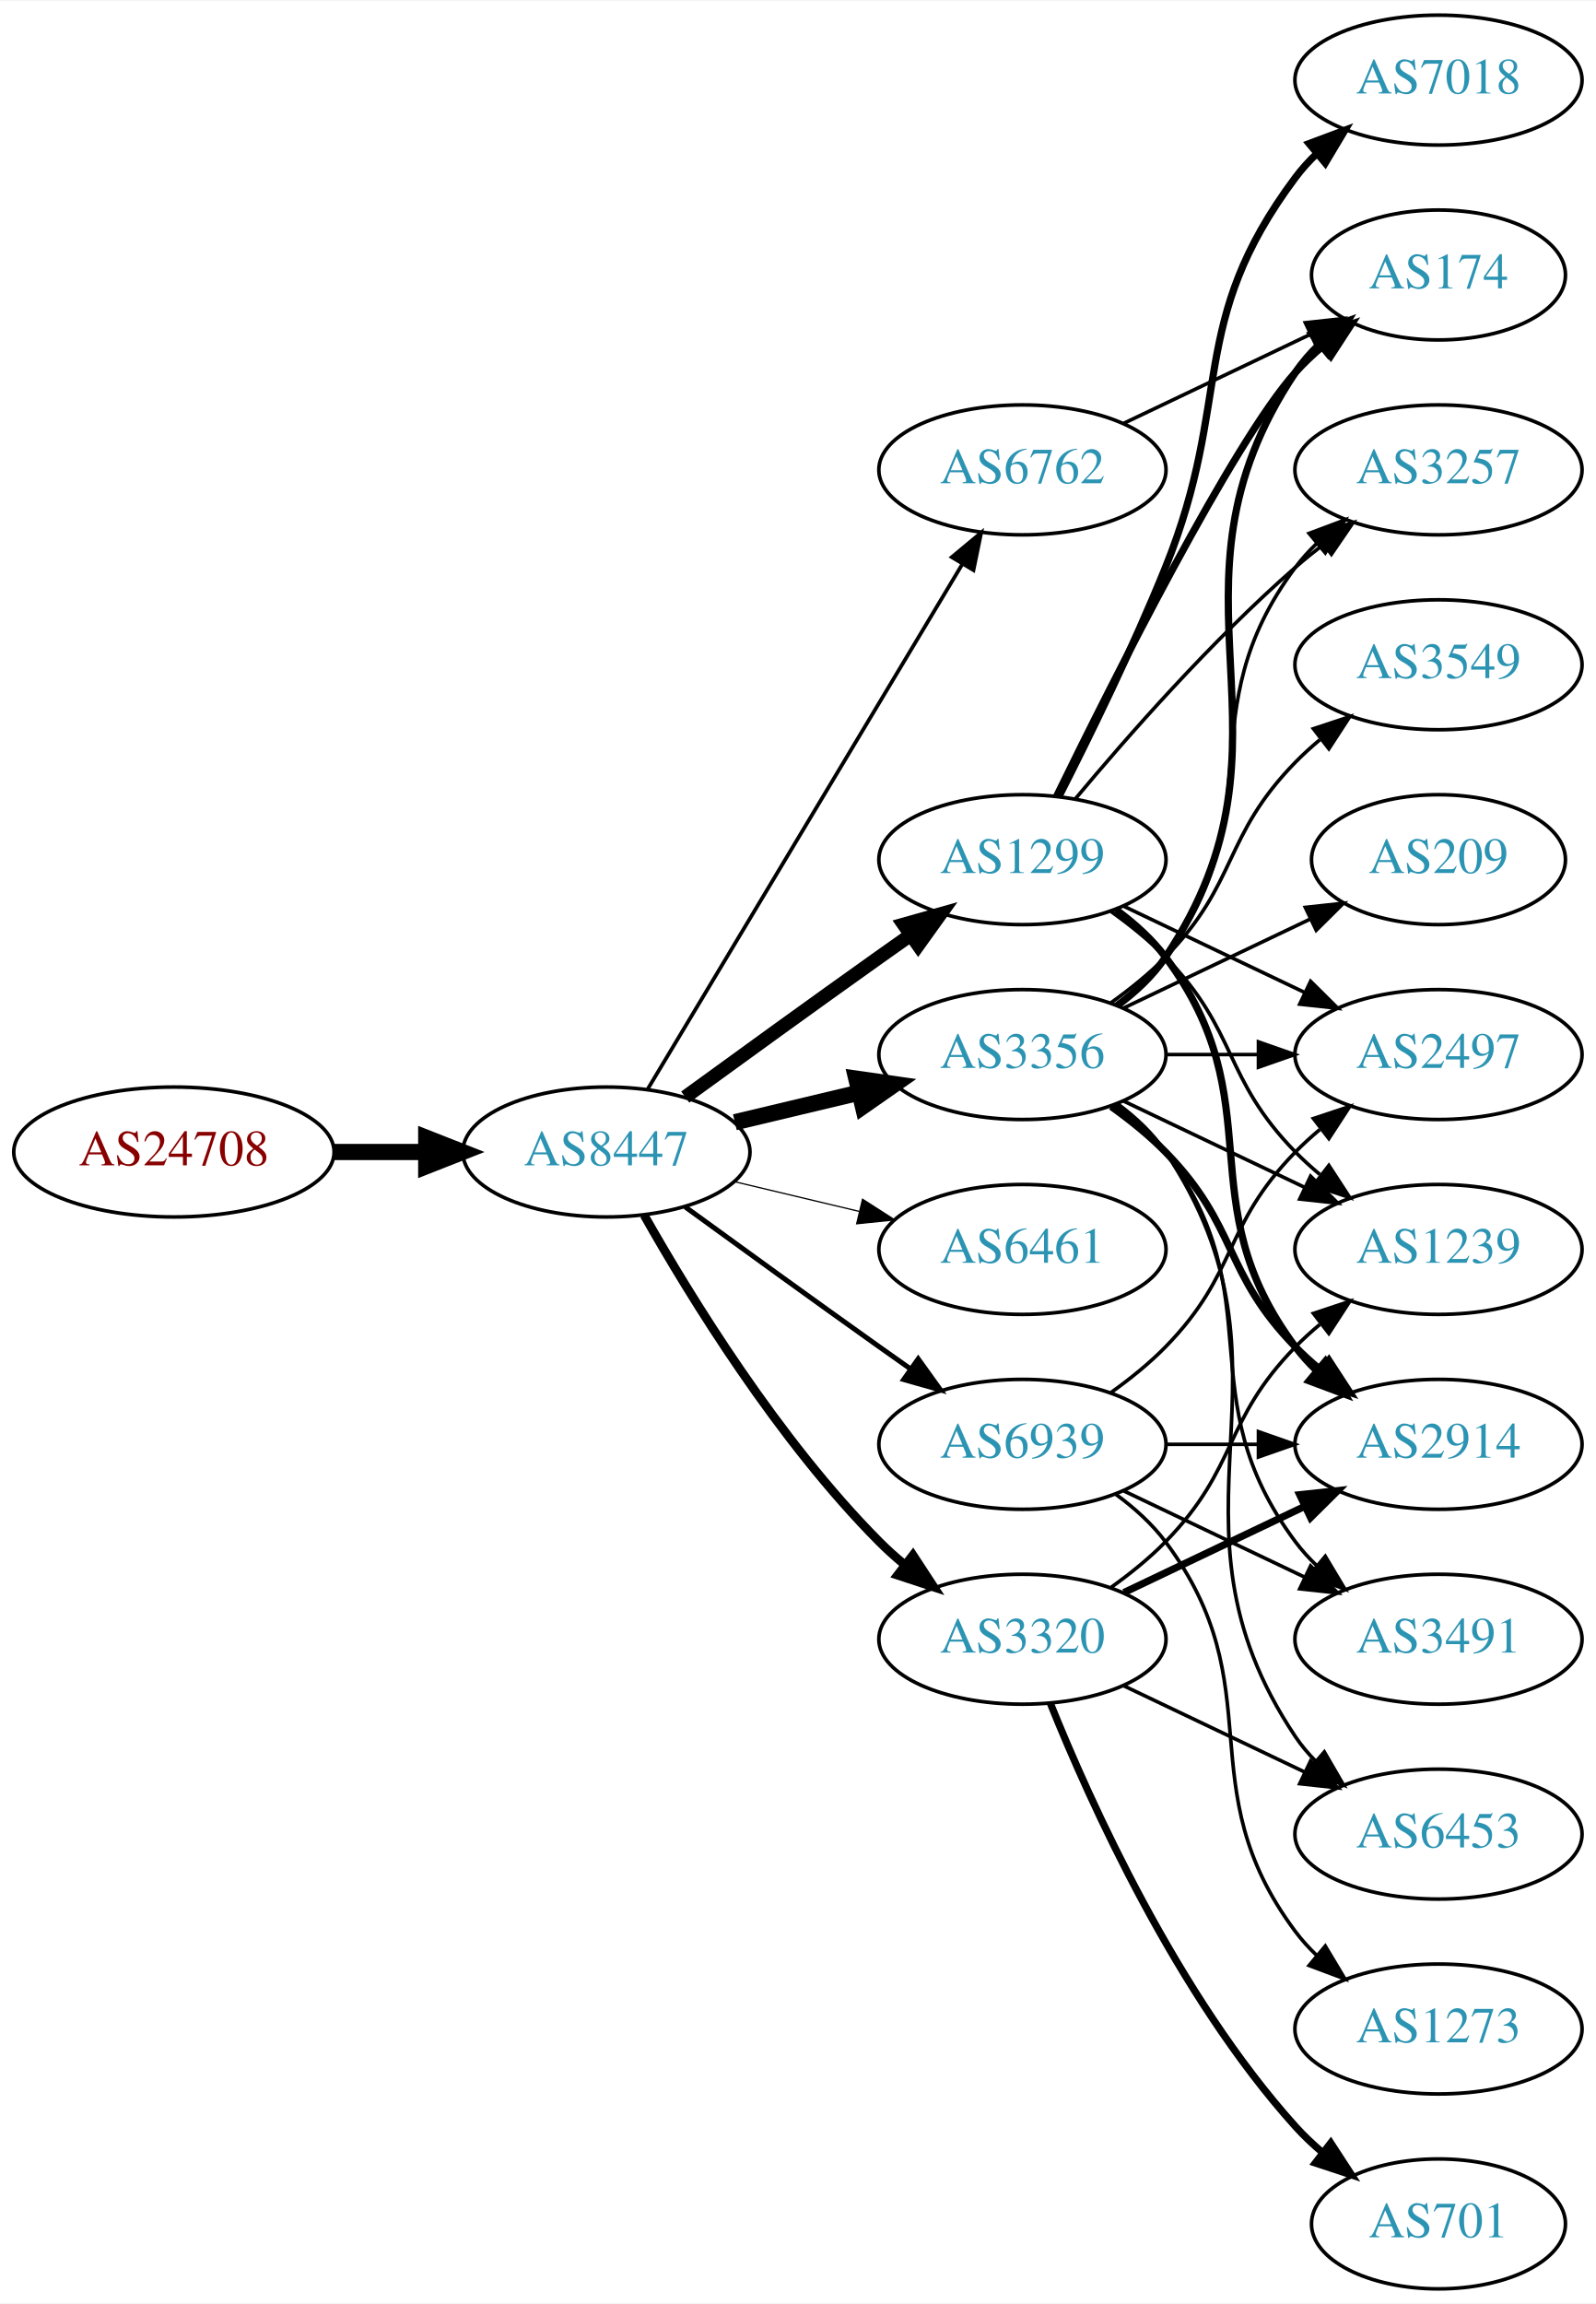
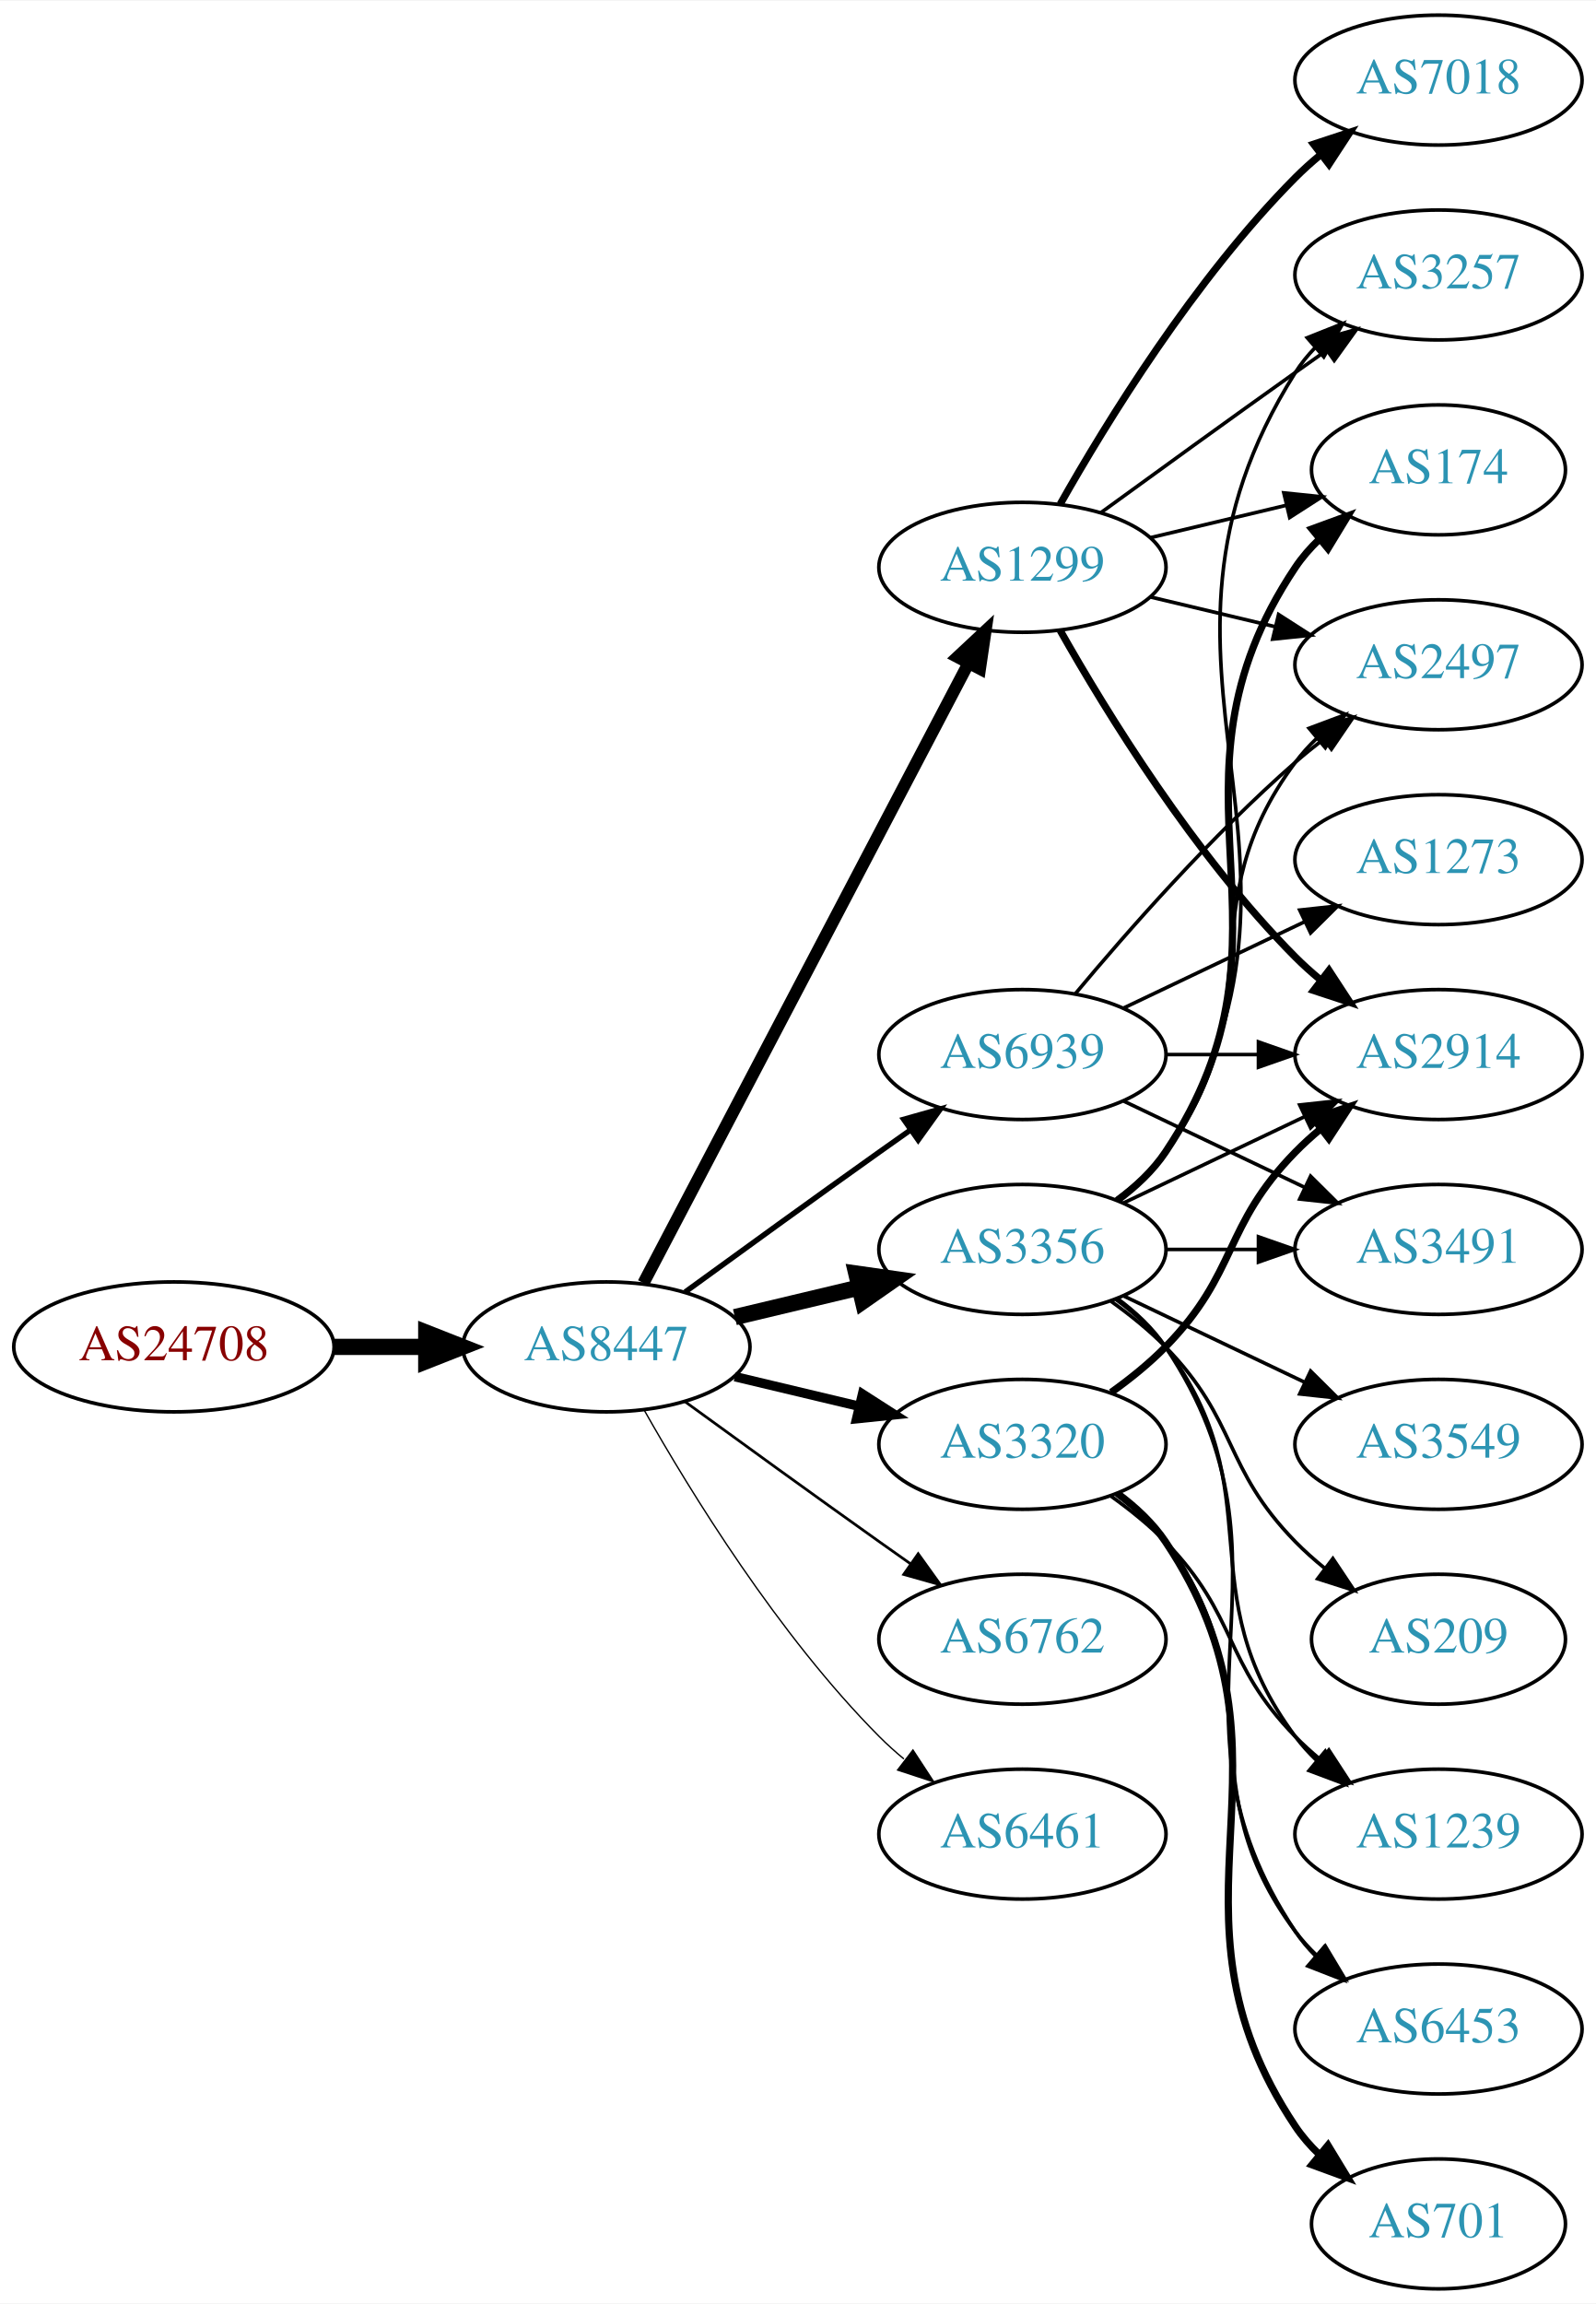
<svg xmlns="http://www.w3.org/2000/svg" xmlns:xlink="http://www.w3.org/1999/xlink" width="442pt" height="638pt" viewBox="0.00 0.00 442.27 638.00">
  <g id="graph0" class="graph" transform="scale(1 1) rotate(0) translate(4 634)">
    <polygon fill="white" stroke="none" points="-4,4 -4,-634 438.271,-634 438.271,4 -4,4" />
    <g id="node1" class="node">
      <g id="a_node1">
        <a xlink:href="/asn/24708" xlink:title="AS24708 ~ GRZ IT Center GmbH [AT]">
-           <ellipse fill="#ffffff" stroke="black" cx="44.196" cy="-315" rx="44.393" ry="18" />
-           <text text-anchor="middle" x="44.196" y="-311.3" font-family="Times,serif" font-size="14.00" fill="#880000">AS24708</text>
+           <ellipse fill="#ffffff" stroke="black" cx="44.196" cy="-261" rx="44.393" ry="18" />
+           <text text-anchor="middle" x="44.196" y="-257.3" font-family="Times,serif" font-size="14.00" fill="#880000">AS24708</text>
        </a>
      </g>
    </g>
    <g id="node2" class="node">
      <g id="a_node2">
        <a xlink:href="/asn/8447" xlink:title="AS8447 ~ A1 Telekom Austria AG [AT]">
-           <ellipse fill="#ffffff" stroke="black" cx="164.039" cy="-315" rx="39.794" ry="18" />
-           <text text-anchor="middle" x="164.039" y="-311.3" font-family="Times,serif" font-size="14.00" fill="#2c94b3">AS8447</text>
+           <ellipse fill="#ffffff" stroke="black" cx="164.039" cy="-261" rx="39.794" ry="18" />
+           <text text-anchor="middle" x="164.039" y="-257.3" font-family="Times,serif" font-size="14.00" fill="#2c94b3">AS8447</text>
        </a>
      </g>
    </g>
    <g id="edge1" class="edge">
-       <path fill="none" stroke="black" stroke-width="4.5" d="M88.407,-315C96.72,-315 105.482,-315 113.965,-315" />
-       <polygon fill="black" stroke="black" stroke-width="4.5" points="114.123,-318.938 124.123,-315 114.123,-311.063 114.123,-318.938" />
+       <path fill="none" stroke="black" stroke-width="4.5" d="M88.407,-261C96.72,-261 105.482,-261 113.965,-261" />
+       <polygon fill="black" stroke="black" stroke-width="4.5" points="114.123,-264.938 124.123,-261 114.123,-257.063 114.123,-264.938" />
    </g>
    <g id="node3" class="node">
      <g id="a_node3">
-         <a xlink:href="/asn/1299" xlink:title="AS1299 ~ Telia Carrier [EU]">
-           <ellipse fill="#ffffff" stroke="black" cx="279.332" cy="-396" rx="39.794" ry="18" />
-           <text text-anchor="middle" x="279.332" y="-392.3" font-family="Times,serif" font-size="14.00" fill="#2c94b3">AS1299</text>
+         <a xlink:href="/asn/3320" xlink:title="AS3320 ~ DTAG [DE]">
+           <ellipse fill="#ffffff" stroke="black" cx="279.332" cy="-234" rx="39.794" ry="18" />
+           <text text-anchor="middle" x="279.332" y="-230.3" font-family="Times,serif" font-size="14.00" fill="#2c94b3">AS3320</text>
        </a>
      </g>
    </g>
    <g id="edge2" class="edge">
-       <path fill="none" stroke="black" stroke-width="3.808" d="M185.887,-330.222C200.821,-341.091 221.435,-356.025 239.685,-369 242.506,-371.005 245.449,-373.085 248.397,-375.159" />
-       <polygon fill="black" stroke="black" stroke-width="3.808" points="246.424,-378.05 256.621,-380.926 250.443,-372.319 246.424,-378.05" />
+       <path fill="none" stroke="black" stroke-width="2.625" d="M199.646,-252.752C210.517,-250.162 222.671,-247.265 234.114,-244.538" />
+       <polygon fill="black" stroke="black" stroke-width="2.625" points="235.02,-247.92 243.936,-242.197 233.397,-241.111 235.02,-247.92" />
    </g>
    <g id="node4" class="node">
      <g id="a_node4">
-         <a xlink:href="/asn/6762" xlink:title="AS6762 ~ TELECOM ITALIA SPARKLE S.p.A. [IT]">
-           <ellipse fill="#ffffff" stroke="black" cx="279.332" cy="-504" rx="39.794" ry="18" />
-           <text text-anchor="middle" x="279.332" y="-500.3" font-family="Times,serif" font-size="14.00" fill="#2c94b3">AS6762</text>
+         <a xlink:href="/asn/1299" xlink:title="AS1299 ~ Telia Carrier [EU]">
+           <ellipse fill="#ffffff" stroke="black" cx="279.332" cy="-477" rx="39.794" ry="18" />
+           <text text-anchor="middle" x="279.332" y="-473.3" font-family="Times,serif" font-size="14.00" fill="#2c94b3">AS1299</text>
        </a>
      </g>
    </g>
    <g id="edge3" class="edge">
-       <path fill="none" stroke="black" stroke-width="1.038" d="M175.494,-332.442C195.475,-365.775 239.18,-438.686 262.666,-477.866" />
-       <polygon fill="black" stroke="black" stroke-width="1.038" points="259.758,-479.823 267.902,-486.6 265.762,-476.224 259.758,-479.823" />
+       <path fill="none" stroke="black" stroke-width="3.375" d="M174.31,-278.676C194.151,-316.505 240.829,-405.499 264.316,-450.278" />
+       <polygon fill="black" stroke="black" stroke-width="3.375" points="261.347,-452.152 269.091,-459.383 267.546,-448.901 261.347,-452.152" />
    </g>
    <g id="node5" class="node">
      <g id="a_node5">
-         <a xlink:href="/asn/3356" xlink:title="AS3356 ~ Level 3 Parent, LLC [US]">
-           <ellipse fill="#ffffff" stroke="black" cx="279.332" cy="-342" rx="39.794" ry="18" />
-           <text text-anchor="middle" x="279.332" y="-338.3" font-family="Times,serif" font-size="14.00" fill="#2c94b3">AS3356</text>
+         <a xlink:href="/asn/6762" xlink:title="AS6762 ~ TELECOM ITALIA SPARKLE S.p.A. [IT]">
+           <ellipse fill="#ffffff" stroke="black" cx="279.332" cy="-180" rx="39.794" ry="18" />
+           <text text-anchor="middle" x="279.332" y="-176.3" font-family="Times,serif" font-size="14.00" fill="#2c94b3">AS6762</text>
        </a>
      </g>
    </g>
    <g id="edge4" class="edge">
-       <path fill="none" stroke="black" stroke-width="4.5" d="M199.646,-323.248C210.517,-325.838 222.671,-328.735 234.114,-331.462" />
-       <polygon fill="black" stroke="black" stroke-width="4.5" points="233.296,-335.315 243.936,-333.803 235.122,-327.654 233.296,-335.315" />
+       <path fill="none" stroke="black" stroke-width="0.75" d="M185.887,-245.778C200.821,-234.909 221.435,-219.975 239.685,-207 242.506,-204.995 245.449,-202.915 248.397,-200.841" />
+       <polygon fill="black" stroke="black" stroke-width="0.75" points="250.443,-203.681 256.621,-195.074 246.424,-197.95 250.443,-203.681" />
    </g>
    <g id="node6" class="node">
      <g id="a_node6">
-         <a xlink:href="/asn/6461" xlink:title="AS6461 ~ Zayo Bandwidth [US]">
+         <a xlink:href="/asn/3356" xlink:title="AS3356 ~ Level 3 Parent, LLC [US]">
          <ellipse fill="#ffffff" stroke="black" cx="279.332" cy="-288" rx="39.794" ry="18" />
-           <text text-anchor="middle" x="279.332" y="-284.3" font-family="Times,serif" font-size="14.00" fill="#2c94b3">AS6461</text>
+           <text text-anchor="middle" x="279.332" y="-284.3" font-family="Times,serif" font-size="14.00" fill="#2c94b3">AS3356</text>
        </a>
      </g>
    </g>
    <g id="edge5" class="edge">
-       <path fill="none" stroke="black" stroke-width="0.346" d="M199.646,-306.752C210.517,-304.162 222.671,-301.265 234.114,-298.538" />
-       <polygon fill="black" stroke="black" stroke-width="0.346" points="235.02,-301.92 243.936,-296.197 233.397,-295.111 235.02,-301.92" />
+       <path fill="none" stroke="black" stroke-width="4.5" d="M199.646,-269.248C210.517,-271.838 222.671,-274.735 234.114,-277.462" />
+       <polygon fill="black" stroke="black" stroke-width="4.5" points="233.296,-281.315 243.936,-279.803 235.122,-273.654 233.296,-281.315" />
    </g>
    <g id="node7" class="node">
      <g id="a_node7">
-         <a xlink:href="/asn/3320" xlink:title="AS3320 ~ DTAG [DE]">
-           <ellipse fill="#ffffff" stroke="black" cx="279.332" cy="-180" rx="39.794" ry="18" />
-           <text text-anchor="middle" x="279.332" y="-176.3" font-family="Times,serif" font-size="14.00" fill="#2c94b3">AS3320</text>
+         <a xlink:href="/asn/6461" xlink:title="AS6461 ~ Zayo Bandwidth [US]">
+           <ellipse fill="#ffffff" stroke="black" cx="279.332" cy="-126" rx="39.794" ry="18" />
+           <text text-anchor="middle" x="279.332" y="-122.3" font-family="Times,serif" font-size="14.00" fill="#2c94b3">AS6461</text>
        </a>
      </g>
    </g>
    <g id="edge6" class="edge">
-       <path fill="none" stroke="black" stroke-width="2.423" d="M174.498,-297.51C187.28,-274.904 211.712,-235.114 239.685,-207 241.796,-204.879 244.092,-202.812 246.477,-200.829" />
-       <polygon fill="black" stroke="black" stroke-width="2.423" points="248.993,-203.31 254.793,-194.444 244.73,-197.758 248.993,-203.31" />
+       <path fill="none" stroke="black" stroke-width="0.375" d="M174.498,-243.51C187.28,-220.904 211.712,-181.114 239.685,-153 241.796,-150.879 244.092,-148.812 246.477,-146.829" />
+       <polygon fill="black" stroke="black" stroke-width="0.375" points="248.993,-149.31 254.793,-140.444 244.73,-143.758 248.993,-149.31" />
    </g>
    <g id="node8" class="node">
      <g id="a_node8">
        <a xlink:href="/asn/6939" xlink:title="AS6939 ~ Hurricane Electric LLC [US]">
-           <ellipse fill="#ffffff" stroke="black" cx="279.332" cy="-234" rx="39.794" ry="18" />
-           <text text-anchor="middle" x="279.332" y="-230.3" font-family="Times,serif" font-size="14.00" fill="#2c94b3">AS6939</text>
+           <ellipse fill="#ffffff" stroke="black" cx="279.332" cy="-342" rx="39.794" ry="18" />
+           <text text-anchor="middle" x="279.332" y="-338.3" font-family="Times,serif" font-size="14.00" fill="#2c94b3">AS6939</text>
        </a>
      </g>
    </g>
    <g id="edge7" class="edge">
-       <path fill="none" stroke="black" stroke-width="1.385" d="M185.887,-299.778C200.821,-288.909 221.435,-273.975 239.685,-261 242.506,-258.995 245.449,-256.915 248.397,-254.841" />
-       <polygon fill="black" stroke="black" stroke-width="1.385" points="250.443,-257.681 256.621,-249.074 246.424,-251.95 250.443,-257.681" />
+       <path fill="none" stroke="black" stroke-width="1.5" d="M185.887,-276.222C200.821,-287.091 221.435,-302.025 239.685,-315 242.506,-317.005 245.449,-319.085 248.397,-321.159" />
+       <polygon fill="black" stroke="black" stroke-width="1.5" points="246.424,-324.05 256.621,-326.926 250.443,-318.319 246.424,-324.05" />
+     </g>
+     <g id="node10" class="node">
+       <g id="a_node10">
+         <a xlink:href="/asn/2914" xlink:title="AS2914 ~ NTT America, Inc. [US]">
+           <ellipse fill="#ffffff" stroke="black" cx="394.625" cy="-342" rx="39.794" ry="18" />
+           <text text-anchor="middle" x="394.625" y="-338.3" font-family="Times,serif" font-size="14.00" fill="#2c94b3">AS2914</text>
+         </a>
+       </g>
+     </g>
+     <g id="edge13" class="edge">
+       <path fill="none" stroke="black" stroke-width="2" d="M303.926,-248.389C309.182,-252.148 314.513,-256.437 318.978,-261 339.151,-281.617 334.806,-294.383 354.978,-315 357.071,-317.139 359.354,-319.218 361.731,-321.21" />
+       <polygon fill="black" stroke="black" stroke-width="2" points="359.974,-324.275 370.031,-327.611 364.249,-318.732 359.974,-324.275" />
+     </g>
+     <g id="node14" class="node">
+       <g id="a_node14">
+         <a xlink:href="/asn/701" xlink:title="AS701 ~ UUNET [US]">
+           <ellipse fill="#ffffff" stroke="black" cx="394.625" cy="-18" rx="35.194" ry="18" />
+           <text text-anchor="middle" x="394.625" y="-14.3" font-family="Times,serif" font-size="14.00" fill="#2c94b3">AS701</text>
+         </a>
+       </g>
+     </g>
+     <g id="edge14" class="edge">
+       <path fill="none" stroke="black" stroke-width="2" d="M305.651,-220.393C310.707,-216.649 315.518,-212.169 318.978,-207 360.003,-145.706 313.954,-106.294 354.978,-45 356.845,-42.211 359.105,-39.623 361.584,-37.243" />
+       <polygon fill="black" stroke="black" stroke-width="2" points="364.002,-39.786 369.507,-30.734 359.558,-34.378 364.002,-39.786" />
+     </g>
+     <g id="node15" class="node">
+       <g id="a_node15">
+         <a xlink:href="/asn/1239" xlink:title="AS1239 ~ Sprint [US]">
+           <ellipse fill="#ffffff" stroke="black" cx="394.625" cy="-126" rx="39.794" ry="18" />
+           <text text-anchor="middle" x="394.625" y="-122.3" font-family="Times,serif" font-size="14.00" fill="#2c94b3">AS1239</text>
+         </a>
+       </g>
+     </g>
+     <g id="edge15" class="edge">
+       <path fill="none" stroke="black" d="M303.926,-219.611C309.182,-215.852 314.513,-211.563 318.978,-207 339.151,-186.383 334.806,-173.617 354.978,-153 357.071,-150.861 359.354,-148.782 361.731,-146.79" />
+       <polygon fill="black" stroke="black" points="364.249,-149.268 370.031,-140.389 359.974,-143.725 364.249,-149.268" />
+     </g>
+     <g id="node16" class="node">
+       <g id="a_node16">
+         <a xlink:href="/asn/6453" xlink:title="AS6453 ~ TATA COMMUNICATIONS (AMERICA) INC [US]">
+           <ellipse fill="#ffffff" stroke="black" cx="394.625" cy="-72" rx="39.794" ry="18" />
+           <text text-anchor="middle" x="394.625" y="-68.3" font-family="Times,serif" font-size="14.00" fill="#2c94b3">AS6453</text>
+         </a>
+       </g>
+     </g>
+     <g id="edge16" class="edge">
+       <path fill="none" stroke="black" d="M305.262,-220.118C310.338,-216.389 315.256,-211.984 318.978,-207 349.249,-166.458 324.707,-139.542 354.978,-99 356.723,-96.664 358.73,-94.455 360.893,-92.383" />
+       <polygon fill="black" stroke="black" points="363.253,-94.973 368.694,-85.882 358.771,-89.595 363.253,-94.973" />
    </g>
    <g id="node9" class="node">
      <g id="a_node9">
-         <a xlink:href="/asn/2497" xlink:title="AS2497 ~ Internet Initiative Japan Inc. [JP]">
-           <ellipse fill="#ffffff" stroke="black" cx="394.625" cy="-342" rx="39.794" ry="18" />
-           <text text-anchor="middle" x="394.625" y="-338.3" font-family="Times,serif" font-size="14.00" fill="#2c94b3">AS2497</text>
+         <a xlink:href="/asn/174" xlink:title="AS174 ~ Cogent Communications [US]">
+           <ellipse fill="#ffffff" stroke="black" cx="394.625" cy="-504" rx="35.194" ry="18" />
+           <text text-anchor="middle" x="394.625" y="-500.3" font-family="Times,serif" font-size="14.00" fill="#2c94b3">AS174</text>
        </a>
      </g>
    </g>
    <g id="edge8" class="edge">
-       <path fill="none" stroke="black" d="M307.468,-383.066C322.462,-375.919 341.283,-366.948 357.506,-359.215" />
-       <polygon fill="black" stroke="black" points="359.188,-362.291 366.71,-354.829 356.177,-355.972 359.188,-362.291" />
-     </g>
-     <g id="node10" class="node">
-       <g id="a_node10">
+       <path fill="none" stroke="black" d="M314.939,-485.248C326.733,-488.058 340.038,-491.229 352.306,-494.153" />
+       <polygon fill="black" stroke="black" points="351.772,-497.624 362.311,-496.537 353.394,-490.814 351.772,-497.624" />
+     </g>
+     <g id="edge9" class="edge">
+       <path fill="none" stroke="black" stroke-width="2" d="M289.791,-459.51C302.573,-436.904 327.005,-397.114 354.978,-369 357.089,-366.879 359.385,-364.812 361.77,-362.829" />
+       <polygon fill="black" stroke="black" stroke-width="2" points="364.286,-365.31 370.086,-356.444 360.023,-359.758 364.286,-365.31" />
+     </g>
+     <g id="node11" class="node">
+       <g id="a_node11">
+         <a xlink:href="/asn/3257" xlink:title="AS3257 ~ GTT [DE]">
+           <ellipse fill="#ffffff" stroke="black" cx="394.625" cy="-558" rx="39.794" ry="18" />
+           <text text-anchor="middle" x="394.625" y="-554.3" font-family="Times,serif" font-size="14.00" fill="#2c94b3">AS3257</text>
+         </a>
+       </g>
+     </g>
+     <g id="edge10" class="edge">
+       <path fill="none" stroke="black" d="M301.18,-492.222C316.114,-503.091 336.727,-518.025 354.978,-531 357.799,-533.005 360.742,-535.085 363.69,-537.159" />
+       <polygon fill="black" stroke="black" points="361.717,-540.05 371.914,-542.926 365.736,-534.319 361.717,-540.05" />
+     </g>
+     <g id="node12" class="node">
+       <g id="a_node12">
        <a xlink:href="/asn/7018" xlink:title="AS7018 ~ AT&amp;T Services, Inc. [US]">
          <ellipse fill="#ffffff" stroke="black" cx="394.625" cy="-612" rx="39.794" ry="18" />
          <text text-anchor="middle" x="394.625" y="-608.3" font-family="Times,serif" font-size="14.00" fill="#2c94b3">AS7018</text>
        </a>
      </g>
    </g>
-     <g id="edge9" class="edge">
-       <path fill="none" stroke="black" stroke-width="2" d="M289.412,-413.417C297.681,-429.634 309.942,-454.603 318.978,-477 337.908,-523.922 324.707,-544.458 354.978,-585 356.723,-587.336 358.73,-589.545 360.893,-591.617" />
-       <polygon fill="black" stroke="black" stroke-width="2" points="358.771,-594.405 368.694,-598.118 363.253,-589.027 358.771,-594.405" />
-     </g>
-     <g id="node11" class="node">
-       <g id="a_node11">
-         <a xlink:href="/asn/1239" xlink:title="AS1239 ~ Sprint [US]">
-           <ellipse fill="#ffffff" stroke="black" cx="394.625" cy="-288" rx="39.794" ry="18" />
-           <text text-anchor="middle" x="394.625" y="-284.3" font-family="Times,serif" font-size="14.00" fill="#2c94b3">AS1239</text>
-         </a>
-       </g>
-     </g>
-     <g id="edge10" class="edge">
-       <path fill="none" stroke="black" d="M303.926,-381.611C309.182,-377.852 314.513,-373.563 318.978,-369 339.151,-348.383 334.806,-335.617 354.978,-315 357.071,-312.861 359.354,-310.782 361.731,-308.79" />
-       <polygon fill="black" stroke="black" points="364.249,-311.268 370.031,-302.389 359.974,-305.725 364.249,-311.268" />
-     </g>
-     <g id="node12" class="node">
-       <g id="a_node12">
-         <a xlink:href="/asn/174" xlink:title="AS174 ~ Cogent Communications [US]">
-           <ellipse fill="#ffffff" stroke="black" cx="394.625" cy="-558" rx="35.194" ry="18" />
-           <text text-anchor="middle" x="394.625" y="-554.3" font-family="Times,serif" font-size="14.00" fill="#2c94b3">AS174</text>
-         </a>
-       </g>
-     </g>
    <g id="edge11" class="edge">
-       <path fill="none" stroke="black" stroke-width="2" d="M288.769,-413.511C304.388,-445.509 337.774,-511.893 354.978,-531 357.294,-533.572 359.899,-536.03 362.634,-538.343" />
-       <polygon fill="black" stroke="black" stroke-width="2" points="360.5,-541.117 370.557,-544.448 364.772,-535.572 360.5,-541.117" />
+       <path fill="none" stroke="black" stroke-width="2" d="M289.791,-494.49C302.573,-517.096 327.005,-556.886 354.978,-585 357.089,-587.121 359.385,-589.188 361.77,-591.171" />
+       <polygon fill="black" stroke="black" stroke-width="2" points="360.023,-594.242 370.086,-597.556 364.286,-588.69 360.023,-594.242" />
    </g>
    <g id="node13" class="node">
      <g id="a_node13">
-         <a xlink:href="/asn/3257" xlink:title="AS3257 ~ GTT [DE]">
-           <ellipse fill="#ffffff" stroke="black" cx="394.625" cy="-504" rx="39.794" ry="18" />
-           <text text-anchor="middle" x="394.625" y="-500.3" font-family="Times,serif" font-size="14.00" fill="#2c94b3">AS3257</text>
+         <a xlink:href="/asn/2497" xlink:title="AS2497 ~ Internet Initiative Japan Inc. [JP]">
+           <ellipse fill="#ffffff" stroke="black" cx="394.625" cy="-450" rx="39.794" ry="18" />
+           <text text-anchor="middle" x="394.625" y="-446.3" font-family="Times,serif" font-size="14.00" fill="#2c94b3">AS2497</text>
        </a>
      </g>
    </g>
    <g id="edge12" class="edge">
-       <path fill="none" stroke="black" d="M293.962,-412.817C308.244,-429.929 331.791,-456.745 354.978,-477 357.444,-479.154 360.082,-481.294 362.78,-483.372" />
-       <polygon fill="black" stroke="black" points="360.805,-486.264 370.934,-489.37 364.953,-480.625 360.805,-486.264" />
-     </g>
-     <g id="node14" class="node">
-       <g id="a_node14">
-         <a xlink:href="/asn/2914" xlink:title="AS2914 ~ NTT America, Inc. [US]">
+       <path fill="none" stroke="black" d="M314.939,-468.752C325.81,-466.162 337.964,-463.265 349.407,-460.538" />
+       <polygon fill="black" stroke="black" points="350.313,-463.92 359.229,-458.197 348.69,-457.111 350.313,-463.92" />
+     </g>
+     <g id="edge18" class="edge">
+       <path fill="none" stroke="black" stroke-width="2" d="M305.651,-301.607C310.707,-305.351 315.518,-309.831 318.978,-315 360.003,-376.294 313.954,-415.706 354.978,-477 356.845,-479.789 359.105,-482.377 361.584,-484.757" />
+       <polygon fill="black" stroke="black" stroke-width="2" points="359.558,-487.622 369.507,-491.266 364.002,-482.214 359.558,-487.622" />
+     </g>
+     <g id="edge22" class="edge">
+       <path fill="none" stroke="black" d="M307.468,-300.934C322.462,-308.081 341.283,-317.052 357.506,-324.785" />
+       <polygon fill="black" stroke="black" points="356.177,-328.028 366.71,-329.171 359.188,-321.709 356.177,-328.028" />
+     </g>
+     <g id="edge23" class="edge">
+       <path fill="none" stroke="black" d="M305.858,-301.472C310.903,-305.223 315.658,-309.74 318.978,-315 370.928,-397.3 303.028,-448.7 354.978,-531 356.534,-533.466 358.406,-535.768 360.475,-537.905" />
+       <polygon fill="black" stroke="black" points="358.254,-540.611 368.099,-544.528 362.845,-535.327 358.254,-540.611" />
+     </g>
+     <g id="edge17" class="edge">
+       <path fill="none" stroke="black" d="M305.262,-301.882C310.338,-305.611 315.256,-310.016 318.978,-315 349.249,-355.542 324.707,-382.458 354.978,-423 356.723,-425.336 358.73,-427.545 360.893,-429.617" />
+       <polygon fill="black" stroke="black" points="358.771,-432.405 368.694,-436.118 363.253,-427.027 358.771,-432.405" />
+     </g>
+     <g id="edge24" class="edge">
+       <path fill="none" stroke="black" d="M305.262,-274.118C310.338,-270.389 315.256,-265.984 318.978,-261 349.249,-220.458 324.707,-193.542 354.978,-153 356.723,-150.664 358.73,-148.455 360.893,-146.383" />
+       <polygon fill="black" stroke="black" points="363.253,-148.973 368.694,-139.882 358.771,-143.595 363.253,-148.973" />
+     </g>
+     <g id="edge20" class="edge">
+       <path fill="none" stroke="black" d="M305.651,-274.393C310.707,-270.649 315.518,-266.169 318.978,-261 360.003,-199.706 313.954,-160.294 354.978,-99 356.6,-96.577 358.519,-94.305 360.621,-92.19" />
+       <polygon fill="black" stroke="black" points="362.988,-94.771 368.306,-85.607 358.434,-89.454 362.988,-94.771" />
+     </g>
+     <g id="node17" class="node">
+       <g id="a_node17">
+         <a xlink:href="/asn/3491" xlink:title="AS3491 ~ PCCW Global, Inc. [US]">
+           <ellipse fill="#ffffff" stroke="black" cx="394.625" cy="-288" rx="39.794" ry="18" />
+           <text text-anchor="middle" x="394.625" y="-284.3" font-family="Times,serif" font-size="14.00" fill="#2c94b3">AS3491</text>
+         </a>
+       </g>
+     </g>
+     <g id="edge19" class="edge">
+       <path fill="none" stroke="black" d="M319.004,-288C327.207,-288 335.971,-288 344.503,-288" />
+       <polygon fill="black" stroke="black" points="344.742,-291.5 354.742,-288 344.742,-284.5 344.742,-291.5" />
+     </g>
+     <g id="node18" class="node">
+       <g id="a_node18">
+         <a xlink:href="/asn/3549" xlink:title="AS3549 ~ Level 3 Parent, LLC [US]">
          <ellipse fill="#ffffff" stroke="black" cx="394.625" cy="-234" rx="39.794" ry="18" />
-           <text text-anchor="middle" x="394.625" y="-230.3" font-family="Times,serif" font-size="14.00" fill="#2c94b3">AS2914</text>
-         </a>
-       </g>
-     </g>
-     <g id="edge13" class="edge">
-       <path fill="none" stroke="black" stroke-width="2" d="M305.262,-382.118C310.338,-378.389 315.256,-373.984 318.978,-369 349.249,-328.458 324.707,-301.542 354.978,-261 356.723,-258.664 358.73,-256.455 360.893,-254.383" />
-       <polygon fill="black" stroke="black" stroke-width="2" points="363.253,-256.973 368.694,-247.882 358.771,-251.595 363.253,-256.973" />
-     </g>
-     <g id="edge31" class="edge">
-       <path fill="none" stroke="black" d="M307.468,-516.934C322.9,-524.29 342.385,-533.577 358.92,-541.459" />
-       <polygon fill="black" stroke="black" points="357.729,-544.768 368.262,-545.911 360.741,-538.449 357.729,-544.768" />
+           <text text-anchor="middle" x="394.625" y="-230.3" font-family="Times,serif" font-size="14.00" fill="#2c94b3">AS3549</text>
+         </a>
+       </g>
    </g>
    <g id="edge21" class="edge">
+       <path fill="none" stroke="black" d="M307.468,-275.066C322.462,-267.919 341.283,-258.948 357.506,-251.215" />
+       <polygon fill="black" stroke="black" points="359.188,-254.291 366.71,-246.829 356.177,-247.972 359.188,-254.291" />
+     </g>
+     <g id="node19" class="node">
+       <g id="a_node19">
+         <a xlink:href="/asn/209" xlink:title="AS209 ~ CenturyLink Communications, LLC [US]">
+           <ellipse fill="#ffffff" stroke="black" cx="394.625" cy="-180" rx="35.194" ry="18" />
+           <text text-anchor="middle" x="394.625" y="-176.3" font-family="Times,serif" font-size="14.00" fill="#2c94b3">AS209</text>
+         </a>
+       </g>
+     </g>
+     <g id="edge25" class="edge">
+       <path fill="none" stroke="black" d="M303.926,-273.611C309.182,-269.852 314.513,-265.563 318.978,-261 339.151,-240.383 334.806,-227.617 354.978,-207 357.457,-204.466 360.204,-202.017 363.056,-199.696" />
+       <polygon fill="black" stroke="black" points="365.359,-202.343 371.242,-193.532 361.148,-196.752 365.359,-202.343" />
+     </g>
+     <g id="edge27" class="edge">
      <path fill="none" stroke="black" d="M319.004,-342C327.207,-342 335.971,-342 344.503,-342" />
      <polygon fill="black" stroke="black" points="344.742,-345.5 354.742,-342 344.742,-338.5 344.742,-345.5" />
    </g>
-     <g id="edge17" class="edge">
+     <g id="edge28" class="edge">
+       <path fill="none" stroke="black" d="M293.962,-358.817C308.244,-375.929 331.791,-402.745 354.978,-423 357.444,-425.154 360.082,-427.294 362.78,-429.372" />
+       <polygon fill="black" stroke="black" points="360.805,-432.264 370.934,-435.37 364.953,-426.625 360.805,-432.264" />
+     </g>
+     <g id="edge29" class="edge">
      <path fill="none" stroke="black" d="M307.468,-329.066C322.462,-321.919 341.283,-312.948 357.506,-305.215" />
      <polygon fill="black" stroke="black" points="359.188,-308.291 366.71,-300.829 356.177,-301.972 359.188,-308.291" />
-     </g>
-     <g id="edge18" class="edge">
-       <path fill="none" stroke="black" stroke-width="2" d="M305.651,-355.607C310.707,-359.351 315.518,-363.831 318.978,-369 360.003,-430.294 313.954,-469.706 354.978,-531 356.845,-533.789 359.105,-536.377 361.584,-538.757" />
-       <polygon fill="black" stroke="black" stroke-width="2" points="359.558,-541.622 369.507,-545.266 364.002,-536.214 359.558,-541.622" />
-     </g>
-     <g id="edge16" class="edge">
-       <path fill="none" stroke="black" d="M305.262,-355.882C310.338,-359.611 315.256,-364.016 318.978,-369 349.249,-409.542 324.707,-436.458 354.978,-477 356.723,-479.336 358.73,-481.545 360.893,-483.617" />
-       <polygon fill="black" stroke="black" points="358.771,-486.405 368.694,-490.118 363.253,-481.027 358.771,-486.405" />
-     </g>
-     <g id="edge14" class="edge">
-       <path fill="none" stroke="black" stroke-width="2" d="M303.926,-327.611C309.182,-323.852 314.513,-319.563 318.978,-315 339.151,-294.383 334.806,-281.617 354.978,-261 357.071,-258.861 359.354,-256.782 361.731,-254.79" />
-       <polygon fill="black" stroke="black" stroke-width="2" points="364.249,-257.268 370.031,-248.389 359.974,-251.725 364.249,-257.268" />
-     </g>
-     <g id="node15" class="node">
-       <g id="a_node15">
-         <a xlink:href="/asn/3549" xlink:title="AS3549 ~ Level 3 Parent, LLC [US]">
-           <ellipse fill="#ffffff" stroke="black" cx="394.625" cy="-450" rx="39.794" ry="18" />
-           <text text-anchor="middle" x="394.625" y="-446.3" font-family="Times,serif" font-size="14.00" fill="#2c94b3">AS3549</text>
-         </a>
-       </g>
-     </g>
-     <g id="edge15" class="edge">
-       <path fill="none" stroke="black" d="M303.926,-356.389C309.182,-360.148 314.513,-364.437 318.978,-369 339.151,-389.617 334.806,-402.383 354.978,-423 357.071,-425.139 359.354,-427.218 361.731,-429.21" />
-       <polygon fill="black" stroke="black" points="359.974,-432.275 370.031,-435.611 364.249,-426.732 359.974,-432.275" />
-     </g>
-     <g id="node16" class="node">
-       <g id="a_node16">
-         <a xlink:href="/asn/3491" xlink:title="AS3491 ~ PCCW Global, Inc. [US]">
-           <ellipse fill="#ffffff" stroke="black" cx="394.625" cy="-180" rx="39.794" ry="18" />
-           <text text-anchor="middle" x="394.625" y="-176.3" font-family="Times,serif" font-size="14.00" fill="#2c94b3">AS3491</text>
-         </a>
-       </g>
-     </g>
-     <g id="edge19" class="edge">
-       <path fill="none" stroke="black" d="M305.262,-328.118C310.338,-324.389 315.256,-319.984 318.978,-315 349.249,-274.458 324.707,-247.542 354.978,-207 356.723,-204.664 358.73,-202.455 360.893,-200.383" />
-       <polygon fill="black" stroke="black" points="363.253,-202.973 368.694,-193.882 358.771,-197.595 363.253,-202.973" />
-     </g>
-     <g id="node17" class="node">
-       <g id="a_node17">
-         <a xlink:href="/asn/6453" xlink:title="AS6453 ~ TATA COMMUNICATIONS (AMERICA) INC [US]">
-           <ellipse fill="#ffffff" stroke="black" cx="394.625" cy="-126" rx="39.794" ry="18" />
-           <text text-anchor="middle" x="394.625" y="-122.3" font-family="Times,serif" font-size="14.00" fill="#2c94b3">AS6453</text>
-         </a>
-       </g>
-     </g>
-     <g id="edge20" class="edge">
-       <path fill="none" stroke="black" d="M305.651,-328.393C310.707,-324.649 315.518,-320.169 318.978,-315 360.003,-253.706 313.954,-214.294 354.978,-153 356.6,-150.577 358.519,-148.305 360.621,-146.19" />
-       <polygon fill="black" stroke="black" points="362.988,-148.771 368.306,-139.607 358.434,-143.454 362.988,-148.771" />
-     </g>
-     <g id="node18" class="node">
-       <g id="a_node18">
-         <a xlink:href="/asn/209" xlink:title="AS209 ~ CenturyLink Communications, LLC [US]">
-           <ellipse fill="#ffffff" stroke="black" cx="394.625" cy="-396" rx="35.194" ry="18" />
-           <text text-anchor="middle" x="394.625" y="-392.3" font-family="Times,serif" font-size="14.00" fill="#2c94b3">AS209</text>
-         </a>
-       </g>
-     </g>
-     <g id="edge22" class="edge">
-       <path fill="none" stroke="black" d="M307.468,-354.934C322.9,-362.29 342.385,-371.577 358.92,-379.459" />
-       <polygon fill="black" stroke="black" points="357.729,-382.768 368.262,-383.911 360.741,-376.449 357.729,-382.768" />
-     </g>
-     <g id="edge25" class="edge">
-       <path fill="none" stroke="black" d="M303.926,-194.389C309.182,-198.148 314.513,-202.437 318.978,-207 339.151,-227.617 334.806,-240.383 354.978,-261 357.071,-263.139 359.354,-265.218 361.731,-267.21" />
-       <polygon fill="black" stroke="black" points="359.974,-270.275 370.031,-273.611 364.249,-264.732 359.974,-270.275" />
-     </g>
-     <g id="edge24" class="edge">
-       <path fill="none" stroke="black" stroke-width="2" d="M307.468,-192.934C322.462,-200.081 341.283,-209.052 357.506,-216.785" />
-       <polygon fill="black" stroke="black" stroke-width="2" points="356.177,-220.028 366.71,-221.171 359.188,-213.709 356.177,-220.028" />
-     </g>
-     <g id="edge26" class="edge">
-       <path fill="none" stroke="black" d="M307.468,-167.066C322.462,-159.919 341.283,-150.948 357.506,-143.215" />
-       <polygon fill="black" stroke="black" points="359.188,-146.291 366.71,-138.829 356.177,-139.972 359.188,-146.291" />
-     </g>
-     <g id="node19" class="node">
-       <g id="a_node19">
-         <a xlink:href="/asn/701" xlink:title="AS701 ~ UUNET [US]">
-           <ellipse fill="#ffffff" stroke="black" cx="394.625" cy="-18" rx="35.194" ry="18" />
-           <text text-anchor="middle" x="394.625" y="-14.3" font-family="Times,serif" font-size="14.00" fill="#2c94b3">AS701</text>
-         </a>
-       </g>
-     </g>
-     <g id="edge23" class="edge">
-       <path fill="none" stroke="black" stroke-width="2" d="M287.079,-162.213C298.13,-134.757 322.184,-81.422 354.978,-45 357.294,-42.428 359.899,-39.969 362.634,-37.657" />
-       <polygon fill="black" stroke="black" stroke-width="2" points="364.772,-40.428 370.557,-31.552 360.5,-34.883 364.772,-40.428" />
-     </g>
-     <g id="edge29" class="edge">
-       <path fill="none" stroke="black" d="M303.926,-248.389C309.182,-252.148 314.513,-256.437 318.978,-261 339.151,-281.617 334.806,-294.383 354.978,-315 357.071,-317.139 359.354,-319.218 361.731,-321.21" />
-       <polygon fill="black" stroke="black" points="359.974,-324.275 370.031,-327.611 364.249,-318.732 359.974,-324.275" />
-     </g>
-     <g id="edge28" class="edge">
-       <path fill="none" stroke="black" d="M319.004,-234C327.207,-234 335.971,-234 344.503,-234" />
-       <polygon fill="black" stroke="black" points="344.742,-237.5 354.742,-234 344.742,-230.5 344.742,-237.5" />
-     </g>
-     <g id="edge27" class="edge">
-       <path fill="none" stroke="black" d="M307.468,-221.066C322.462,-213.919 341.283,-204.948 357.506,-197.215" />
-       <polygon fill="black" stroke="black" points="359.188,-200.291 366.71,-192.829 356.177,-193.972 359.188,-200.291" />
    </g>
    <g id="node20" class="node">
      <g id="a_node20">
        <a xlink:href="/asn/1273" xlink:title="AS1273 ~ Vodafone Group PLC [EU]">
-           <ellipse fill="#ffffff" stroke="black" cx="394.625" cy="-72" rx="39.794" ry="18" />
-           <text text-anchor="middle" x="394.625" y="-68.3" font-family="Times,serif" font-size="14.00" fill="#2c94b3">AS1273</text>
-         </a>
-       </g>
-     </g>
-     <g id="edge30" class="edge">
-       <path fill="none" stroke="black" d="M305.262,-220.118C310.338,-216.389 315.256,-211.984 318.978,-207 349.249,-166.458 324.707,-139.542 354.978,-99 356.723,-96.664 358.73,-94.455 360.893,-92.383" />
-       <polygon fill="black" stroke="black" points="363.253,-94.973 368.694,-85.882 358.771,-89.595 363.253,-94.973" />
+           <ellipse fill="#ffffff" stroke="black" cx="394.625" cy="-396" rx="39.794" ry="18" />
+           <text text-anchor="middle" x="394.625" y="-392.3" font-family="Times,serif" font-size="14.00" fill="#2c94b3">AS1273</text>
+         </a>
+       </g>
+     </g>
+     <g id="edge26" class="edge">
+       <path fill="none" stroke="black" d="M307.468,-354.934C322.462,-362.081 341.283,-371.052 357.506,-378.785" />
+       <polygon fill="black" stroke="black" points="356.177,-382.028 366.71,-383.171 359.188,-375.709 356.177,-382.028" />
    </g>
  </g>
</svg>
